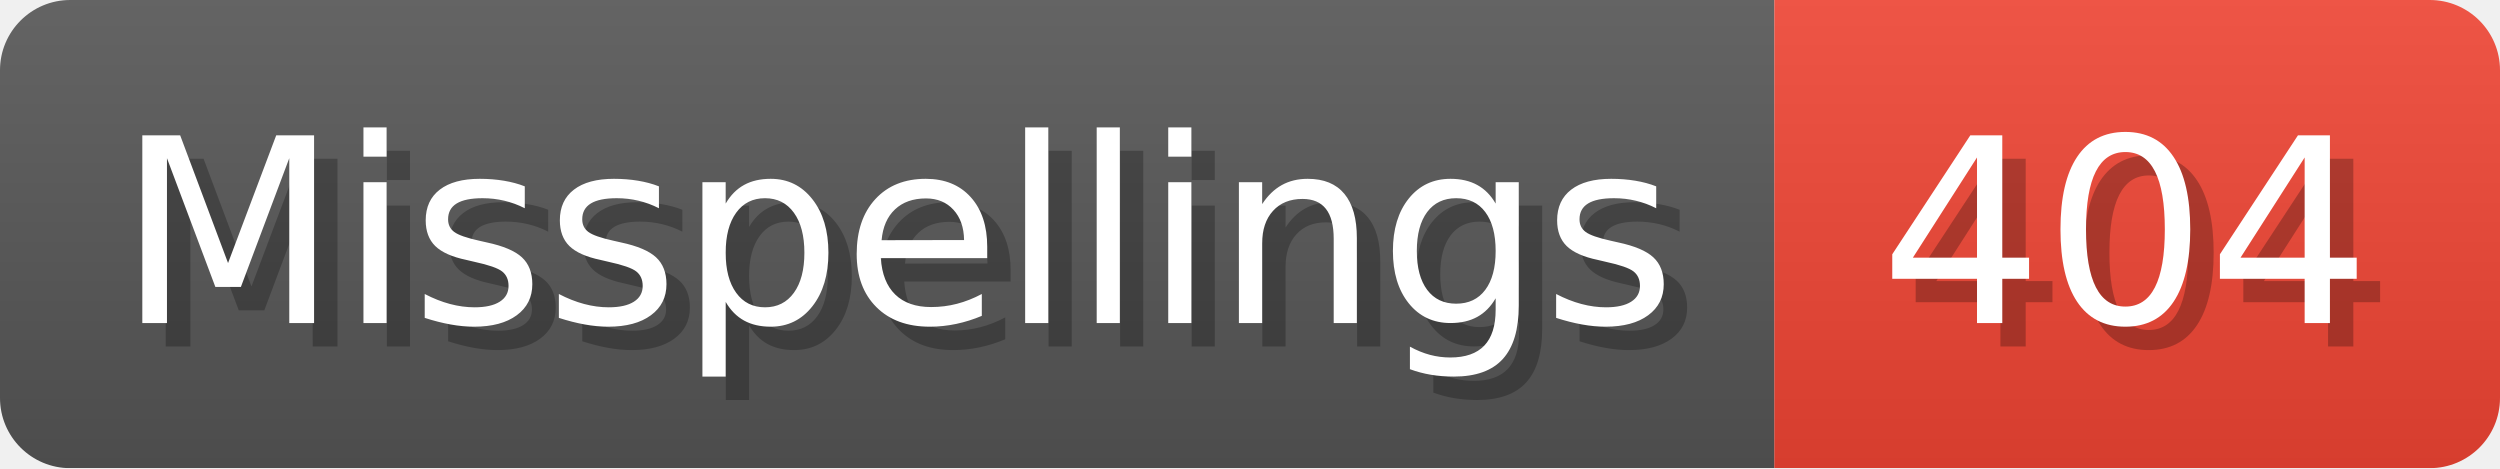
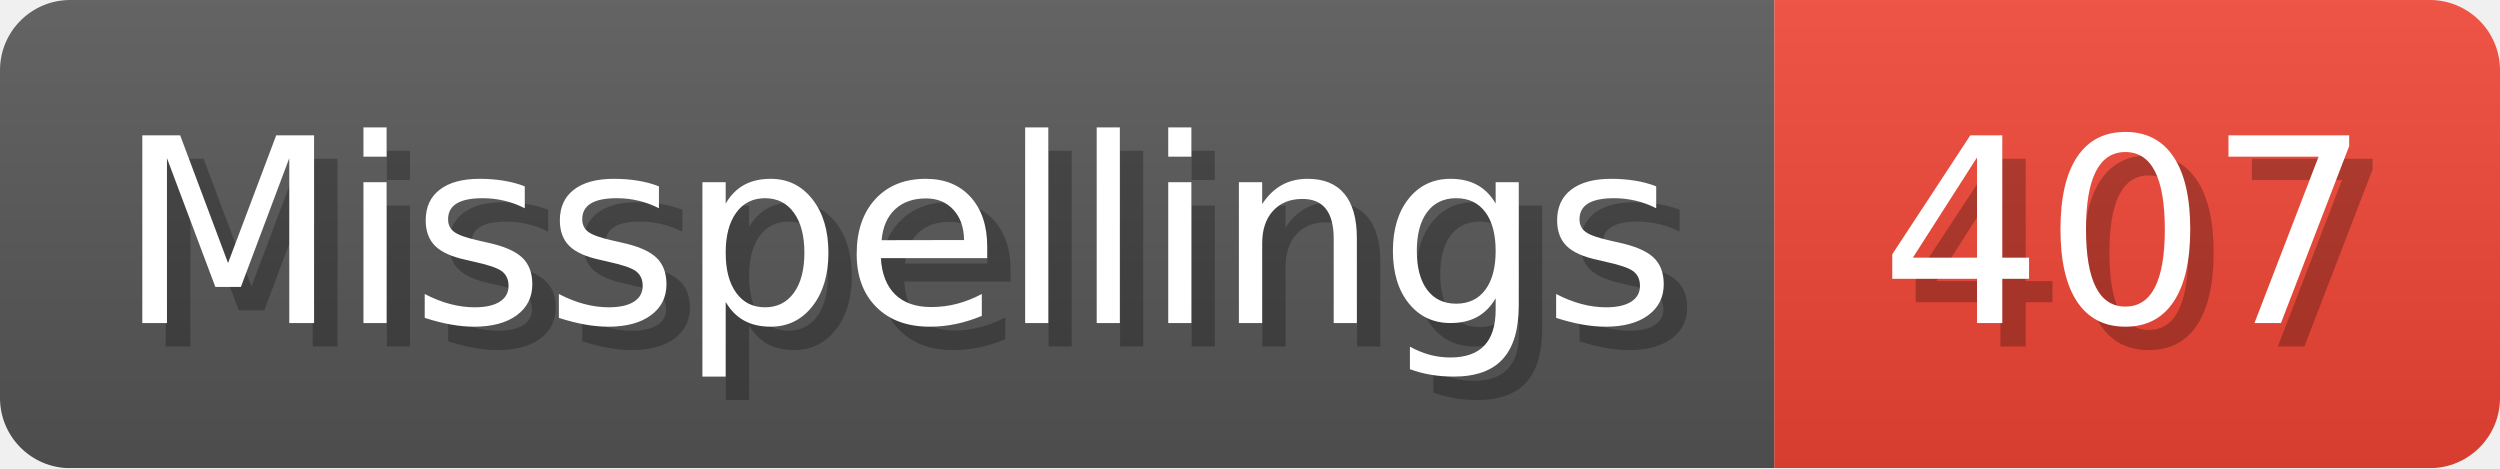
- <svg xmlns="http://www.w3.org/2000/svg" width="106.8" height="20" viewBox="0 0 1068 200" role="img" aria-label="Misspellings: 404">
+ <svg xmlns="http://www.w3.org/2000/svg" width="106.8" height="20" viewBox="0 0 1068 200" role="img" aria-label="Misspellings: 407">
  <linearGradient id="a" x2="0" y2="100%">
    <stop offset="0" stop-opacity=".1" stop-color="#EEE" />
    <stop offset="1" stop-opacity=".1" />
  </linearGradient>
  <mask id="m">
    <rect width="1068" height="200" rx="30" fill="#FFF" />
  </mask>
  <g mask="url(#m)">
    <rect width="758" height="200" fill="#555" />
    <rect width="310" height="200" fill="#E43" x="758" />
    <rect width="1068" height="200" fill="url(#a)" />
  </g>
  <g aria-hidden="true" fill="#fff" text-anchor="start" font-family="Verdana,DejaVu Sans,sans-serif" font-size="110">
    <text x="60" y="148" textLength="658" fill="#000" opacity="0.25">Misspellings</text>
    <text x="50" y="138" textLength="658">Misspellings</text>
-     <text x="813" y="148" textLength="210" fill="#000" opacity="0.25">404</text>
-     <text x="803" y="138" textLength="210">404</text>
+     <text x="813" y="148" textLength="210" fill="#000" opacity="0.25">407</text>
+     <text x="803" y="138" textLength="210">407</text>
  </g>
</svg>
